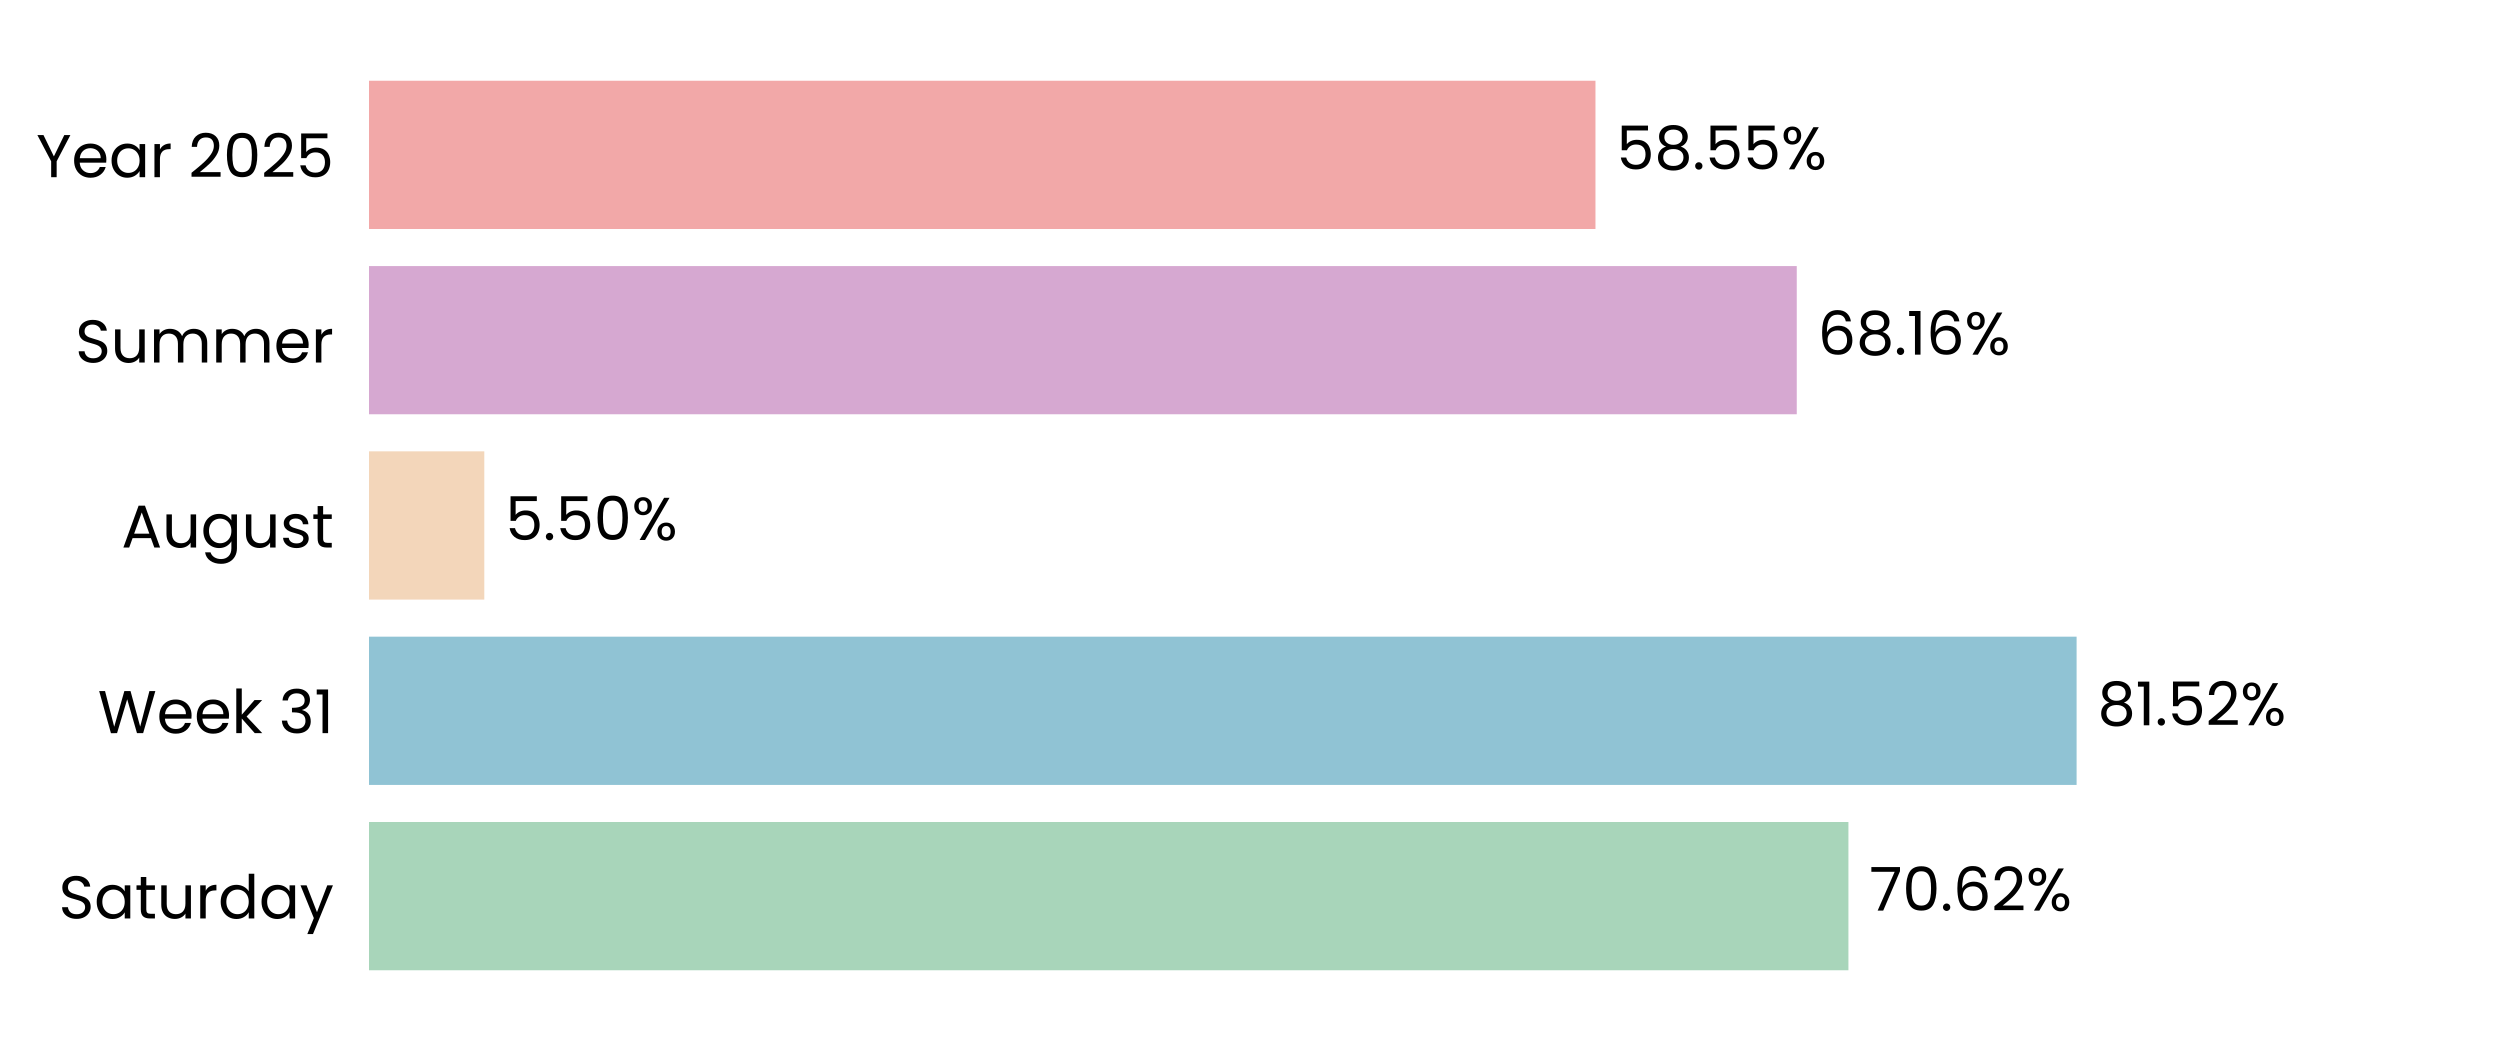
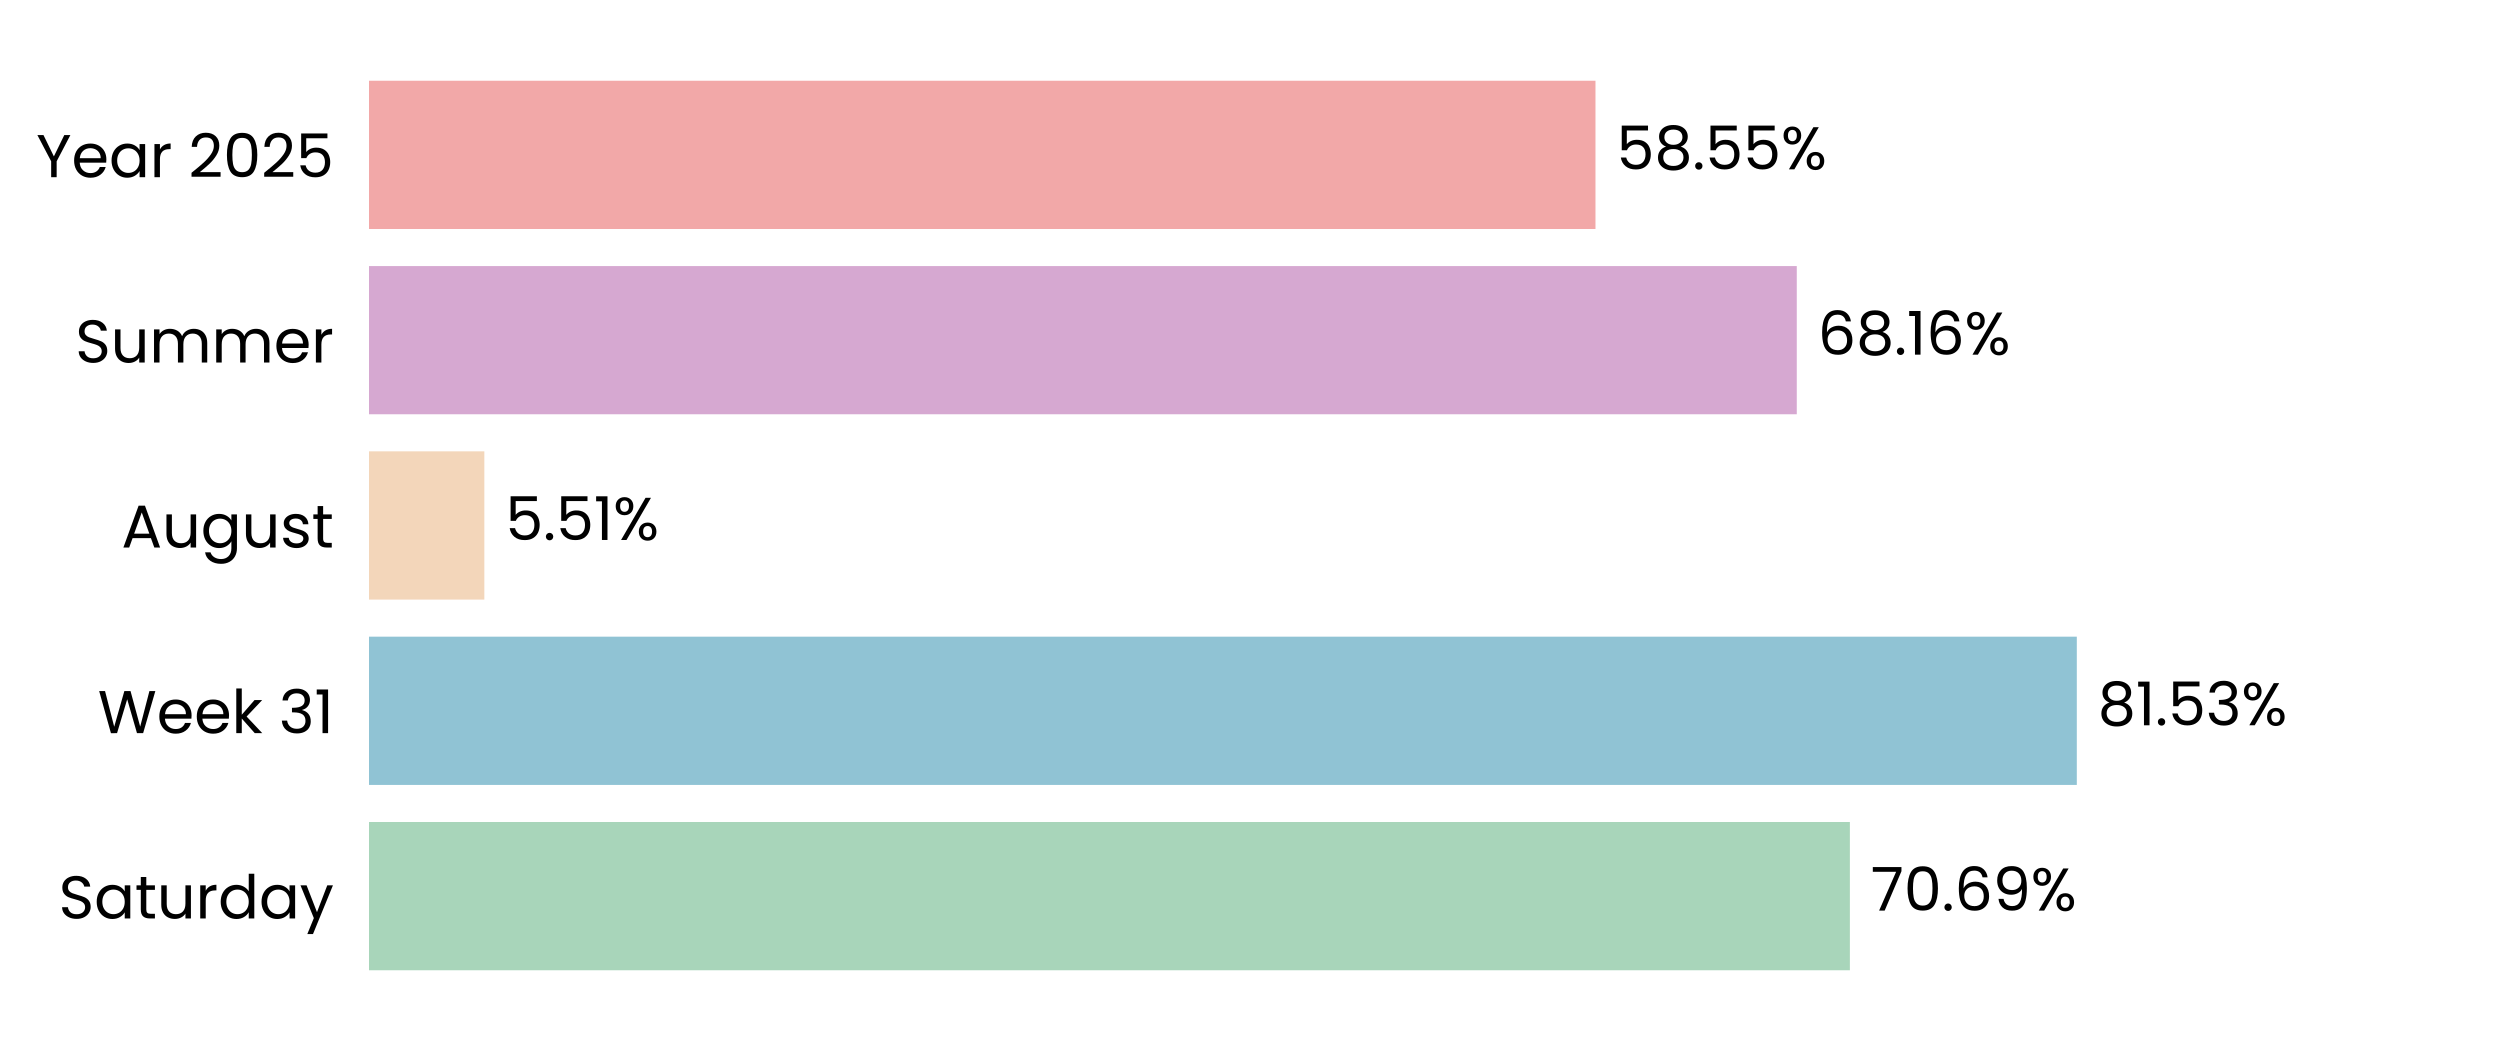
<svg xmlns="http://www.w3.org/2000/svg" xmlns:xlink="http://www.w3.org/1999/xlink" width="496.691pt" height="208.8pt" viewBox="0 0 496.691 208.8" version="1.1">
  <defs>
    <style type="text/css">*{stroke-linejoin: round; stroke-linecap: butt}</style>
  </defs>
  <g id="figure_1">
    <g id="patch_1">
      <path d="M 0 208.8  L 496.691 208.8  L 496.691 0  L 0 0  L 0 208.8  z " style="fill: none" />
    </g>
    <g id="axes_1">
      <g id="patch_2">
        <path d="M 73.311 201.6  L 489.491 201.6  L 489.491 7.2  L 73.311 7.2  L 73.311 201.6  z " style="fill: none" />
      </g>
      <g id="patch_3">
-         <path d="M 73.311 192.764  L 367.238 192.764  L 367.238 163.309  L 73.311 163.309  z " clip-path="url(#pa996f2d162)" style="fill: #a8d5ba" />
+         <path d="M 73.311 192.764  L 367.527 192.764  L 367.527 163.309  L 73.311 163.309  z " clip-path="url(#p3a6786f5cd)" style="fill: #a8d5ba" />
      </g>
      <g id="patch_4">
-         <path d="M 73.311 155.945  L 412.572 155.945  L 412.572 126.491  L 73.311 126.491  z " clip-path="url(#pa996f2d162)" style="fill: #90c3d4" />
+         <path d="M 73.311 155.945  L 412.614 155.945  L 412.614 126.491  L 73.311 126.491  z " clip-path="url(#p3a6786f5cd)" style="fill: #90c3d4" />
      </g>
      <g id="patch_5">
-         <path d="M 73.311 119.127  L 96.218 119.127  L 96.218 89.673  L 73.311 89.673  z " clip-path="url(#pa996f2d162)" style="fill: #f3d6ba" />
+         <path d="M 73.311 119.127  L 96.227 119.127  L 96.227 89.673  L 73.311 89.673  z " clip-path="url(#p3a6786f5cd)" style="fill: #f3d6ba" />
      </g>
      <g id="patch_6">
-         <path d="M 73.311 82.309  L 356.975 82.309  L 356.975 52.855  L 73.311 52.855  z " clip-path="url(#pa996f2d162)" style="fill: #d6a8d1" />
+         <path d="M 73.311 82.309  L 356.978 82.309  L 356.978 52.855  L 73.311 52.855  z " clip-path="url(#p3a6786f5cd)" style="fill: #d6a8d1" />
      </g>
      <g id="patch_7">
-         <path d="M 73.311 45.491  L 316.983 45.491  L 316.983 16.036  L 73.311 16.036  z " clip-path="url(#pa996f2d162)" style="fill: #f2a8a8" />
+         <path d="M 73.311 45.491  L 316.984 45.491  L 316.984 16.036  L 73.311 16.036  z " clip-path="url(#p3a6786f5cd)" style="fill: #f2a8a8" />
      </g>
      <g id="matplotlib.axis_1">
        <g id="ytick_1">
          <g id="text_1">
            <g transform="translate(11.65312 182.4764) scale(0.12 -0.12)">
              <defs>
                <path id="Poppins-Regular-53" d="M 1907 -45  Q 1466 -45 1117 112  Q 768 269 569 547  Q 371 826 365 1190  L 986 1190  Q 1018 877 1245 662  Q 1472 448 1907 448  Q 2323 448 2563 656  Q 2803 864 2803 1190  Q 2803 1446 2662 1606  Q 2522 1766 2310 1849  Q 2099 1933 1741 2029  Q 1299 2144 1033 2259  Q 768 2374 579 2620  Q 390 2867 390 3283  Q 390 3648 576 3929  Q 762 4211 1098 4364  Q 1434 4518 1869 4518  Q 2496 4518 2896 4204  Q 3296 3891 3347 3373  L 2707 3373  Q 2675 3629 2438 3824  Q 2202 4019 1811 4019  Q 1446 4019 1216 3830  Q 986 3642 986 3302  Q 986 3059 1123 2905  Q 1261 2752 1462 2672  Q 1664 2592 2029 2490  Q 2470 2368 2739 2249  Q 3008 2131 3200 1884  Q 3392 1638 3392 1216  Q 3392 890 3219 602  Q 3046 314 2707 134  Q 2368 -45 1907 -45  z " transform="scale(0.015625)" />
                <path id="Poppins-Regular-61" d="M 275 1766  Q 275 2304 492 2710  Q 710 3117 1091 3341  Q 1472 3565 1939 3565  Q 2400 3565 2739 3366  Q 3078 3168 3245 2867  L 3245 3507  L 3834 3507  L 3834 0  L 3245 0  L 3245 653  Q 3072 346 2729 144  Q 2387 -58 1933 -58  Q 1466 -58 1088 172  Q 710 403 492 819  Q 275 1235 275 1766  z M 3245 1760  Q 3245 2157 3085 2451  Q 2925 2746 2653 2902  Q 2381 3059 2054 3059  Q 1728 3059 1459 2905  Q 1190 2752 1030 2457  Q 870 2163 870 1766  Q 870 1363 1030 1065  Q 1190 768 1459 611  Q 1728 454 2054 454  Q 2381 454 2653 611  Q 2925 768 3085 1065  Q 3245 1363 3245 1760  z " transform="scale(0.015625)" />
                <path id="Poppins-Regular-74" d="M 1203 3027  L 1203 960  Q 1203 704 1312 598  Q 1421 493 1690 493  L 2118 493  L 2118 0  L 1594 0  Q 1107 0 864 224  Q 621 448 621 960  L 621 3027  L 166 3027  L 166 3507  L 621 3507  L 621 4390  L 1203 4390  L 1203 3507  L 2118 3507  L 2118 3027  L 1203 3027  z " transform="scale(0.015625)" />
                <path id="Poppins-Regular-75" d="M 3603 3507  L 3603 0  L 3021 0  L 3021 518  Q 2854 250 2556 99  Q 2259 -51 1901 -51  Q 1491 -51 1164 118  Q 838 288 649 627  Q 461 966 461 1453  L 461 3507  L 1037 3507  L 1037 1530  Q 1037 1011 1299 732  Q 1562 454 2016 454  Q 2483 454 2752 742  Q 3021 1030 3021 1581  L 3021 3507  L 3603 3507  z " transform="scale(0.015625)" />
                <path id="Poppins-Regular-72" d="M 1075 2938  Q 1229 3238 1513 3404  Q 1798 3571 2208 3571  L 2208 2970  L 2054 2970  Q 1075 2970 1075 1907  L 1075 0  L 493 0  L 493 3507  L 1075 3507  L 1075 2938  z " transform="scale(0.015625)" />
                <path id="Poppins-Regular-64" d="M 275 1766  Q 275 2304 492 2710  Q 710 3117 1091 3341  Q 1472 3565 1946 3565  Q 2355 3565 2707 3376  Q 3059 3187 3245 2880  L 3245 4736  L 3834 4736  L 3834 0  L 3245 0  L 3245 659  Q 3072 346 2733 144  Q 2394 -58 1939 -58  Q 1472 -58 1091 172  Q 710 403 492 819  Q 275 1235 275 1766  z M 3245 1760  Q 3245 2157 3085 2451  Q 2925 2746 2653 2902  Q 2381 3059 2054 3059  Q 1728 3059 1459 2905  Q 1190 2752 1030 2457  Q 870 2163 870 1766  Q 870 1363 1030 1065  Q 1190 768 1459 611  Q 1728 454 2054 454  Q 2381 454 2653 611  Q 2925 768 3085 1065  Q 3245 1363 3245 1760  z " transform="scale(0.015625)" />
                <path id="Poppins-Regular-79" d="M 3514 3507  L 1402 -1651  L 800 -1651  L 1491 38  L 77 3507  L 723 3507  L 1824 666  L 2912 3507  L 3514 3507  z " transform="scale(0.015625)" />
              </defs>
              <use xlink:href="#Poppins-Regular-53" />
              <use xlink:href="#Poppins-Regular-61" transform="translate(58.7 0)" />
              <use xlink:href="#Poppins-Regular-74" transform="translate(126.3 0)" />
              <use xlink:href="#Poppins-Regular-75" transform="translate(162.7 0)" />
              <use xlink:href="#Poppins-Regular-72" transform="translate(226.7 0)" />
              <use xlink:href="#Poppins-Regular-64" transform="translate(264 0)" />
              <use xlink:href="#Poppins-Regular-61" transform="translate(331.5999 0)" />
              <use xlink:href="#Poppins-Regular-79" transform="translate(399.1999 0)" />
            </g>
          </g>
        </g>
        <g id="ytick_2">
          <g id="text_2">
            <g transform="translate(19.42687 145.6582) scale(0.12 -0.12)">
              <defs>
                <path id="Poppins-Regular-57" d="M 6099 4461  L 4806 0  L 4154 0  L 3117 3590  L 2042 0  L 1395 -6  L 147 4461  L 768 4461  L 1741 678  L 2816 4461  L 3469 4461  L 4493 691  L 5472 4461  L 6099 4461  z " transform="scale(0.015625)" />
                <path id="Poppins-Regular-65" d="M 3693 1888  Q 3693 1722 3674 1536  L 870 1536  Q 902 1018 1225 726  Q 1549 435 2010 435  Q 2387 435 2640 611  Q 2893 787 2995 1082  L 3622 1082  Q 3482 576 3059 259  Q 2637 -58 2010 -58  Q 1510 -58 1116 166  Q 723 390 499 803  Q 275 1216 275 1760  Q 275 2304 492 2713  Q 710 3123 1104 3344  Q 1498 3565 2010 3565  Q 2509 3565 2893 3347  Q 3277 3130 3485 2749  Q 3693 2368 3693 1888  z M 3091 2010  Q 3091 2342 2944 2582  Q 2797 2822 2544 2947  Q 2291 3072 1984 3072  Q 1542 3072 1232 2790  Q 922 2509 877 2010  L 3091 2010  z " transform="scale(0.015625)" />
                <path id="Poppins-Regular-6b" d="M 2451 0  L 1075 1549  L 1075 0  L 493 0  L 493 4736  L 1075 4736  L 1075 1952  L 2426 3507  L 3238 3507  L 1587 1760  L 3245 0  L 2451 0  z " transform="scale(0.015625)" />
                <path id="Poppins-Regular-20" transform="scale(0.015625)" />
                <path id="Poppins-Regular-33" d="M 384 3462  Q 429 4051 838 4384  Q 1248 4717 1901 4717  Q 2336 4717 2653 4560  Q 2970 4403 3133 4134  Q 3296 3866 3296 3526  Q 3296 3130 3069 2842  Q 2842 2554 2477 2470  L 2477 2438  Q 2893 2336 3136 2035  Q 3379 1734 3379 1248  Q 3379 883 3212 592  Q 3046 301 2713 134  Q 2381 -32 1914 -32  Q 1235 -32 800 323  Q 365 678 314 1331  L 877 1331  Q 922 947 1190 704  Q 1459 461 1907 461  Q 2355 461 2588 694  Q 2822 928 2822 1299  Q 2822 1779 2502 1990  Q 2182 2202 1536 2202  L 1389 2202  L 1389 2688  L 1542 2688  Q 2131 2694 2432 2883  Q 2733 3072 2733 3469  Q 2733 3808 2512 4013  Q 2291 4218 1882 4218  Q 1485 4218 1241 4013  Q 998 3808 954 3462  L 384 3462  z " transform="scale(0.015625)" />
                <path id="Poppins-Regular-31" d="M 243 4096  L 243 4627  L 1446 4627  L 1446 0  L 858 0  L 858 4096  L 243 4096  z " transform="scale(0.015625)" />
              </defs>
              <use xlink:href="#Poppins-Regular-57" />
              <use xlink:href="#Poppins-Regular-65" transform="translate(97.59999 0)" />
              <use xlink:href="#Poppins-Regular-65" transform="translate(159.6 0)" />
              <use xlink:href="#Poppins-Regular-6b" transform="translate(221.6 0)" />
              <use xlink:href="#Poppins-Regular-20" transform="translate(273.0999 0)" />
              <use xlink:href="#Poppins-Regular-33" transform="translate(299.7999 0)" />
              <use xlink:href="#Poppins-Regular-31" transform="translate(358.6999 0)" />
            </g>
          </g>
        </g>
        <g id="ytick_3">
          <g id="text_3">
            <g transform="translate(24.11812 108.78) scale(0.12 -0.12)">
              <defs>
                <path id="Poppins-Regular-41" d="M 3130 992  L 1184 992  L 826 0  L 211 0  L 1824 4435  L 2496 4435  L 4102 0  L 3488 0  L 3130 992  z M 2963 1466  L 2157 3718  L 1350 1466  L 2963 1466  z " transform="scale(0.015625)" />
                <path id="Poppins-Regular-67" d="M 1939 3565  Q 2394 3565 2736 3366  Q 3078 3168 3245 2867  L 3245 3507  L 3834 3507  L 3834 -77  Q 3834 -557 3629 -931  Q 3424 -1306 3043 -1517  Q 2662 -1728 2157 -1728  Q 1466 -1728 1005 -1401  Q 544 -1075 461 -512  L 1037 -512  Q 1133 -832 1433 -1027  Q 1734 -1222 2157 -1222  Q 2637 -1222 2941 -921  Q 3245 -621 3245 -77  L 3245 659  Q 3072 352 2733 147  Q 2394 -58 1939 -58  Q 1472 -58 1091 172  Q 710 403 492 819  Q 275 1235 275 1766  Q 275 2304 492 2710  Q 710 3117 1091 3341  Q 1472 3565 1939 3565  z M 3245 1760  Q 3245 2157 3085 2451  Q 2925 2746 2653 2902  Q 2381 3059 2054 3059  Q 1728 3059 1459 2905  Q 1190 2752 1030 2457  Q 870 2163 870 1766  Q 870 1363 1030 1065  Q 1190 768 1459 611  Q 1728 454 2054 454  Q 2381 454 2653 611  Q 2925 768 3085 1065  Q 3245 1363 3245 1760  z " transform="scale(0.015625)" />
                <path id="Poppins-Regular-73" d="M 1734 -58  Q 1331 -58 1011 80  Q 691 218 505 464  Q 320 710 301 1030  L 902 1030  Q 928 768 1149 601  Q 1370 435 1728 435  Q 2061 435 2253 582  Q 2445 730 2445 954  Q 2445 1184 2240 1296  Q 2035 1408 1606 1517  Q 1216 1619 969 1724  Q 723 1830 547 2038  Q 371 2246 371 2586  Q 371 2854 531 3078  Q 691 3302 985 3433  Q 1280 3565 1658 3565  Q 2240 3565 2598 3270  Q 2957 2976 2982 2464  L 2400 2464  Q 2381 2739 2179 2905  Q 1978 3072 1638 3072  Q 1325 3072 1139 2937  Q 954 2803 954 2586  Q 954 2413 1066 2301  Q 1178 2189 1347 2121  Q 1517 2054 1818 1971  Q 2195 1869 2432 1769  Q 2669 1670 2838 1472  Q 3008 1274 3014 954  Q 3014 666 2854 435  Q 2694 205 2403 73  Q 2112 -58 1734 -58  z " transform="scale(0.015625)" />
              </defs>
              <use xlink:href="#Poppins-Regular-41" />
              <use xlink:href="#Poppins-Regular-75" transform="translate(67.39999 0)" />
              <use xlink:href="#Poppins-Regular-67" transform="translate(131.4 0)" />
              <use xlink:href="#Poppins-Regular-75" transform="translate(199 0)" />
              <use xlink:href="#Poppins-Regular-73" transform="translate(263 0)" />
              <use xlink:href="#Poppins-Regular-74" transform="translate(315.2 0)" />
            </g>
          </g>
        </g>
        <g id="ytick_4">
          <g id="text_4">
            <g transform="translate(14.95125 72.02182) scale(0.12 -0.12)">
              <defs>
                <path id="Poppins-Regular-6d" d="M 4710 3571  Q 5120 3571 5440 3401  Q 5760 3232 5945 2893  Q 6131 2554 6131 2067  L 6131 0  L 5555 0  L 5555 1984  Q 5555 2509 5296 2787  Q 5037 3066 4595 3066  Q 4141 3066 3872 2774  Q 3603 2483 3603 1933  L 3603 0  L 3027 0  L 3027 1984  Q 3027 2509 2768 2787  Q 2509 3066 2067 3066  Q 1613 3066 1344 2774  Q 1075 2483 1075 1933  L 1075 0  L 493 0  L 493 3507  L 1075 3507  L 1075 3002  Q 1248 3277 1539 3424  Q 1830 3571 2182 3571  Q 2624 3571 2963 3372  Q 3302 3174 3469 2790  Q 3616 3162 3955 3366  Q 4294 3571 4710 3571  z " transform="scale(0.015625)" />
              </defs>
              <use xlink:href="#Poppins-Regular-53" />
              <use xlink:href="#Poppins-Regular-75" transform="translate(58.7 0)" />
              <use xlink:href="#Poppins-Regular-6d" transform="translate(122.7 0)" />
              <use xlink:href="#Poppins-Regular-6d" transform="translate(225.7 0)" />
              <use xlink:href="#Poppins-Regular-65" transform="translate(328.7 0)" />
              <use xlink:href="#Poppins-Regular-72" transform="translate(390.6999 0)" />
            </g>
          </g>
        </g>
        <g id="ytick_5">
          <g id="text_5">
            <g transform="translate(7.2 35.20364) scale(0.12 -0.12)">
              <defs>
                <path id="Poppins-Regular-59" d="M 3616 4461  L 2163 1683  L 2163 0  L 1581 0  L 1581 1683  L 122 4461  L 768 4461  L 1869 2202  L 2970 4461  L 3616 4461  z " transform="scale(0.015625)" />
                <path id="Poppins-Regular-32" d="M 326 467  Q 1139 1120 1600 1539  Q 2061 1958 2377 2416  Q 2694 2874 2694 3315  Q 2694 3731 2492 3971  Q 2291 4211 1843 4211  Q 1408 4211 1168 3939  Q 928 3667 909 3213  L 346 3213  Q 371 3930 780 4320  Q 1190 4710 1837 4710  Q 2496 4710 2883 4345  Q 3270 3981 3270 3341  Q 3270 2810 2953 2307  Q 2637 1805 2233 1424  Q 1830 1043 1203 538  L 3405 538  L 3405 51  L 326 51  L 326 467  z " transform="scale(0.015625)" />
                <path id="Poppins-Regular-30" d="M 397 2362  Q 397 3462 755 4080  Q 1114 4698 2010 4698  Q 2899 4698 3257 4080  Q 3616 3462 3616 2362  Q 3616 1242 3257 621  Q 2899 0 2010 0  Q 1114 0 755 621  Q 397 1242 397 2362  z M 3040 2362  Q 3040 2918 2966 3305  Q 2893 3693 2665 3929  Q 2438 4166 2010 4166  Q 1574 4166 1347 3929  Q 1120 3693 1046 3305  Q 973 2918 973 2362  Q 973 1786 1046 1395  Q 1120 1005 1347 768  Q 1574 531 2010 531  Q 2438 531 2665 768  Q 2893 1005 2966 1395  Q 3040 1786 3040 2362  z " transform="scale(0.015625)" />
                <path id="Poppins-Regular-35" d="M 3347 4122  L 1101 4122  L 1101 2662  Q 1248 2867 1536 2998  Q 1824 3130 2157 3130  Q 2688 3130 3021 2909  Q 3354 2688 3498 2339  Q 3642 1990 3642 1600  Q 3642 1139 3469 774  Q 3296 410 2941 198  Q 2586 -13 2061 -13  Q 1389 -13 973 332  Q 557 678 467 1254  L 1037 1254  Q 1120 890 1389 685  Q 1658 480 2067 480  Q 2573 480 2829 784  Q 3085 1088 3085 1587  Q 3085 2086 2829 2358  Q 2573 2630 2074 2630  Q 1734 2630 1481 2467  Q 1229 2304 1114 2022  L 563 2022  L 563 4634  L 3347 4634  L 3347 4122  z " transform="scale(0.015625)" />
              </defs>
              <use xlink:href="#Poppins-Regular-59" />
              <use xlink:href="#Poppins-Regular-65" transform="translate(58.39999 0)" />
              <use xlink:href="#Poppins-Regular-61" transform="translate(120.4 0)" />
              <use xlink:href="#Poppins-Regular-72" transform="translate(188 0)" />
              <use xlink:href="#Poppins-Regular-20" transform="translate(225.3 0)" />
              <use xlink:href="#Poppins-Regular-32" transform="translate(252 0)" />
              <use xlink:href="#Poppins-Regular-30" transform="translate(309.4999 0)" />
              <use xlink:href="#Poppins-Regular-32" transform="translate(372.2999 0)" />
              <use xlink:href="#Poppins-Regular-35" transform="translate(429.7999 0)" />
            </g>
          </g>
        </g>
      </g>
      <g id="text_6">
-         <g transform="translate(371.4002 180.9164) scale(0.12 -0.12)">
+         <g transform="translate(371.6892 180.9164) scale(0.12 -0.12)">
          <defs>
            <path id="Poppins-Regular-37" d="M 3245 4173  L 1466 0  L 877 0  L 2682 4115  L 211 4115  L 211 4614  L 3245 4614  L 3245 4173  z " transform="scale(0.015625)" />
            <path id="Poppins-Regular-2e" d="M 678 -38  Q 512 -38 397 77  Q 282 192 282 358  Q 282 525 397 640  Q 512 755 678 755  Q 838 755 950 640  Q 1062 525 1062 358  Q 1062 192 950 77  Q 838 -38 678 -38  z " transform="scale(0.015625)" />
            <path id="Poppins-Regular-36" d="M 2976 3526  Q 2835 4237 2099 4237  Q 1530 4237 1248 3798  Q 966 3360 973 2355  Q 1120 2688 1462 2877  Q 1805 3066 2227 3066  Q 2886 3066 3280 2656  Q 3674 2246 3674 1523  Q 3674 1088 3504 742  Q 3334 397 2992 192  Q 2650 -13 2163 -13  Q 1504 -13 1133 281  Q 762 576 614 1094  Q 467 1613 467 2374  Q 467 4723 2106 4723  Q 2733 4723 3091 4384  Q 3450 4045 3514 3526  L 2976 3526  z M 2106 2573  Q 1830 2573 1587 2461  Q 1344 2349 1193 2121  Q 1043 1894 1043 1568  Q 1043 1082 1324 778  Q 1606 474 2131 474  Q 2579 474 2844 752  Q 3110 1030 3110 1504  Q 3110 2003 2854 2288  Q 2598 2573 2106 2573  z " transform="scale(0.015625)" />
+             <path id="Poppins-Regular-39" d="M 1146 1242  Q 1210 877 1443 678  Q 1677 480 2074 480  Q 2605 480 2857 896  Q 3110 1312 3098 2298  Q 2963 2010 2649 1846  Q 2336 1683 1952 1683  Q 1523 1683 1187 1859  Q 851 2035 659 2374  Q 467 2714 467 3194  Q 467 3878 864 4297  Q 1261 4717 1990 4717  Q 2886 4717 3248 4134  Q 3610 3552 3610 2400  Q 3610 1594 3466 1069  Q 3322 544 2979 269  Q 2637 -6 2042 -6  Q 1389 -6 1024 346  Q 659 698 608 1242  L 1146 1242  z M 2048 2176  Q 2477 2176 2752 2441  Q 3027 2707 3027 3162  Q 3027 3642 2758 3936  Q 2490 4230 2003 4230  Q 1555 4230 1289 3948  Q 1024 3667 1024 3206  Q 1024 2739 1286 2457  Q 1549 2176 2048 2176  z " transform="scale(0.015625)" />
            <path id="Poppins-Regular-25" d="M 269 3584  Q 269 4019 531 4278  Q 794 4538 1203 4538  Q 1613 4538 1875 4278  Q 2138 4019 2138 3584  Q 2138 3142 1875 2883  Q 1613 2624 1203 2624  Q 794 2624 531 2883  Q 269 3142 269 3584  z M 4006 4467  L 1414 0  L 838 0  L 3430 4467  L 4006 4467  z M 1203 4179  Q 986 4179 861 4028  Q 736 3878 736 3584  Q 736 3290 861 3136  Q 986 2982 1203 2982  Q 1421 2982 1549 3139  Q 1677 3296 1677 3584  Q 1677 3878 1549 4028  Q 1421 4179 1203 4179  z M 2720 883  Q 2720 1325 2982 1584  Q 3245 1843 3654 1843  Q 4064 1843 4323 1584  Q 4582 1325 4582 883  Q 4582 448 4323 185  Q 4064 -77 3654 -77  Q 3245 -77 2982 182  Q 2720 442 2720 883  z M 3648 1478  Q 3430 1478 3302 1328  Q 3174 1178 3174 883  Q 3174 595 3302 444  Q 3430 294 3648 294  Q 3866 294 3994 444  Q 4122 595 4122 883  Q 4122 1178 3994 1328  Q 3866 1478 3648 1478  z " transform="scale(0.015625)" />
          </defs>
          <use xlink:href="#Poppins-Regular-37" />
          <use xlink:href="#Poppins-Regular-30" transform="translate(54.59999 0)" />
          <use xlink:href="#Poppins-Regular-2e" transform="translate(117.4 0)" />
          <use xlink:href="#Poppins-Regular-36" transform="translate(138.4 0)" />
-           <use xlink:href="#Poppins-Regular-32" transform="translate(201.8999 0)" />
-           <use xlink:href="#Poppins-Regular-25" transform="translate(259.3999 0)" />
+           <use xlink:href="#Poppins-Regular-39" transform="translate(201.8999 0)" />
+           <use xlink:href="#Poppins-Regular-25" transform="translate(264.8999 0)" />
        </g>
      </g>
      <g id="text_7">
-         <g transform="translate(416.7341 144.0982) scale(0.12 -0.12)">
+         <g transform="translate(416.7754 144.0982) scale(0.12 -0.12)">
          <defs>
            <path id="Poppins-Regular-38" d="M 1242 2406  Q 883 2547 691 2816  Q 499 3085 499 3469  Q 499 3814 672 4092  Q 845 4371 1187 4534  Q 1530 4698 2016 4698  Q 2502 4698 2844 4534  Q 3187 4371 3363 4092  Q 3539 3814 3539 3469  Q 3539 3098 3340 2819  Q 3142 2541 2797 2406  Q 3194 2285 3427 1981  Q 3661 1677 3661 1248  Q 3661 832 3456 521  Q 3251 211 2876 41  Q 2502 -128 2016 -128  Q 1530 -128 1162 41  Q 794 211 589 521  Q 384 832 384 1248  Q 384 1677 614 1984  Q 845 2291 1242 2406  z M 2976 3398  Q 2976 3789 2720 4000  Q 2464 4211 2016 4211  Q 1574 4211 1318 4000  Q 1062 3789 1062 3392  Q 1062 3034 1328 2816  Q 1594 2598 2016 2598  Q 2445 2598 2710 2819  Q 2976 3040 2976 3398  z M 2016 2150  Q 1542 2150 1241 1929  Q 941 1709 941 1267  Q 941 858 1232 608  Q 1523 358 2016 358  Q 2509 358 2797 608  Q 3085 858 3085 1267  Q 3085 1696 2790 1923  Q 2496 2150 2016 2150  z " transform="scale(0.015625)" />
          </defs>
          <use xlink:href="#Poppins-Regular-38" />
          <use xlink:href="#Poppins-Regular-31" transform="translate(63.09999 0)" />
          <use xlink:href="#Poppins-Regular-2e" transform="translate(95.09998 0)" />
          <use xlink:href="#Poppins-Regular-35" transform="translate(116.1 0)" />
-           <use xlink:href="#Poppins-Regular-32" transform="translate(178.8999 0)" />
-           <use xlink:href="#Poppins-Regular-25" transform="translate(236.3999 0)" />
+           <use xlink:href="#Poppins-Regular-33" transform="translate(178.8999 0)" />
+           <use xlink:href="#Poppins-Regular-25" transform="translate(237.7999 0)" />
        </g>
      </g>
      <g id="text_8">
-         <g transform="translate(100.3797 107.28) scale(0.12 -0.12)">
+         <g transform="translate(100.3891 107.28) scale(0.12 -0.12)">
          <use xlink:href="#Poppins-Regular-35" />
          <use xlink:href="#Poppins-Regular-2e" transform="translate(62.79999 0)" />
          <use xlink:href="#Poppins-Regular-35" transform="translate(83.79997 0)" />
-           <use xlink:href="#Poppins-Regular-30" transform="translate(146.6 0)" />
-           <use xlink:href="#Poppins-Regular-25" transform="translate(209.3999 0)" />
+           <use xlink:href="#Poppins-Regular-31" transform="translate(146.6 0)" />
+           <use xlink:href="#Poppins-Regular-25" transform="translate(178.5999 0)" />
        </g>
      </g>
      <g id="text_9">
-         <g transform="translate(361.137 70.46182) scale(0.12 -0.12)">
+         <g transform="translate(361.1402 70.46182) scale(0.12 -0.12)">
          <use xlink:href="#Poppins-Regular-36" />
          <use xlink:href="#Poppins-Regular-38" transform="translate(63.49999 0)" />
          <use xlink:href="#Poppins-Regular-2e" transform="translate(126.6 0)" />
          <use xlink:href="#Poppins-Regular-31" transform="translate(147.6 0)" />
          <use xlink:href="#Poppins-Regular-36" transform="translate(179.5999 0)" />
          <use xlink:href="#Poppins-Regular-25" transform="translate(243.0999 0)" />
        </g>
      </g>
      <g id="text_10">
-         <g transform="translate(321.145 33.64364) scale(0.12 -0.12)">
+         <g transform="translate(321.1458 33.64364) scale(0.12 -0.12)">
          <use xlink:href="#Poppins-Regular-35" />
          <use xlink:href="#Poppins-Regular-38" transform="translate(62.79999 0)" />
          <use xlink:href="#Poppins-Regular-2e" transform="translate(125.9 0)" />
          <use xlink:href="#Poppins-Regular-35" transform="translate(146.9 0)" />
          <use xlink:href="#Poppins-Regular-35" transform="translate(209.7 0)" />
          <use xlink:href="#Poppins-Regular-25" transform="translate(272.4999 0)" />
        </g>
      </g>
    </g>
  </g>
  <defs>
-     <clipPath id="pa996f2d162">
+     <clipPath id="p3a6786f5cd">
      <rect x="73.311" y="7.2" width="416.18" height="194.4" />
    </clipPath>
  </defs>
</svg>
